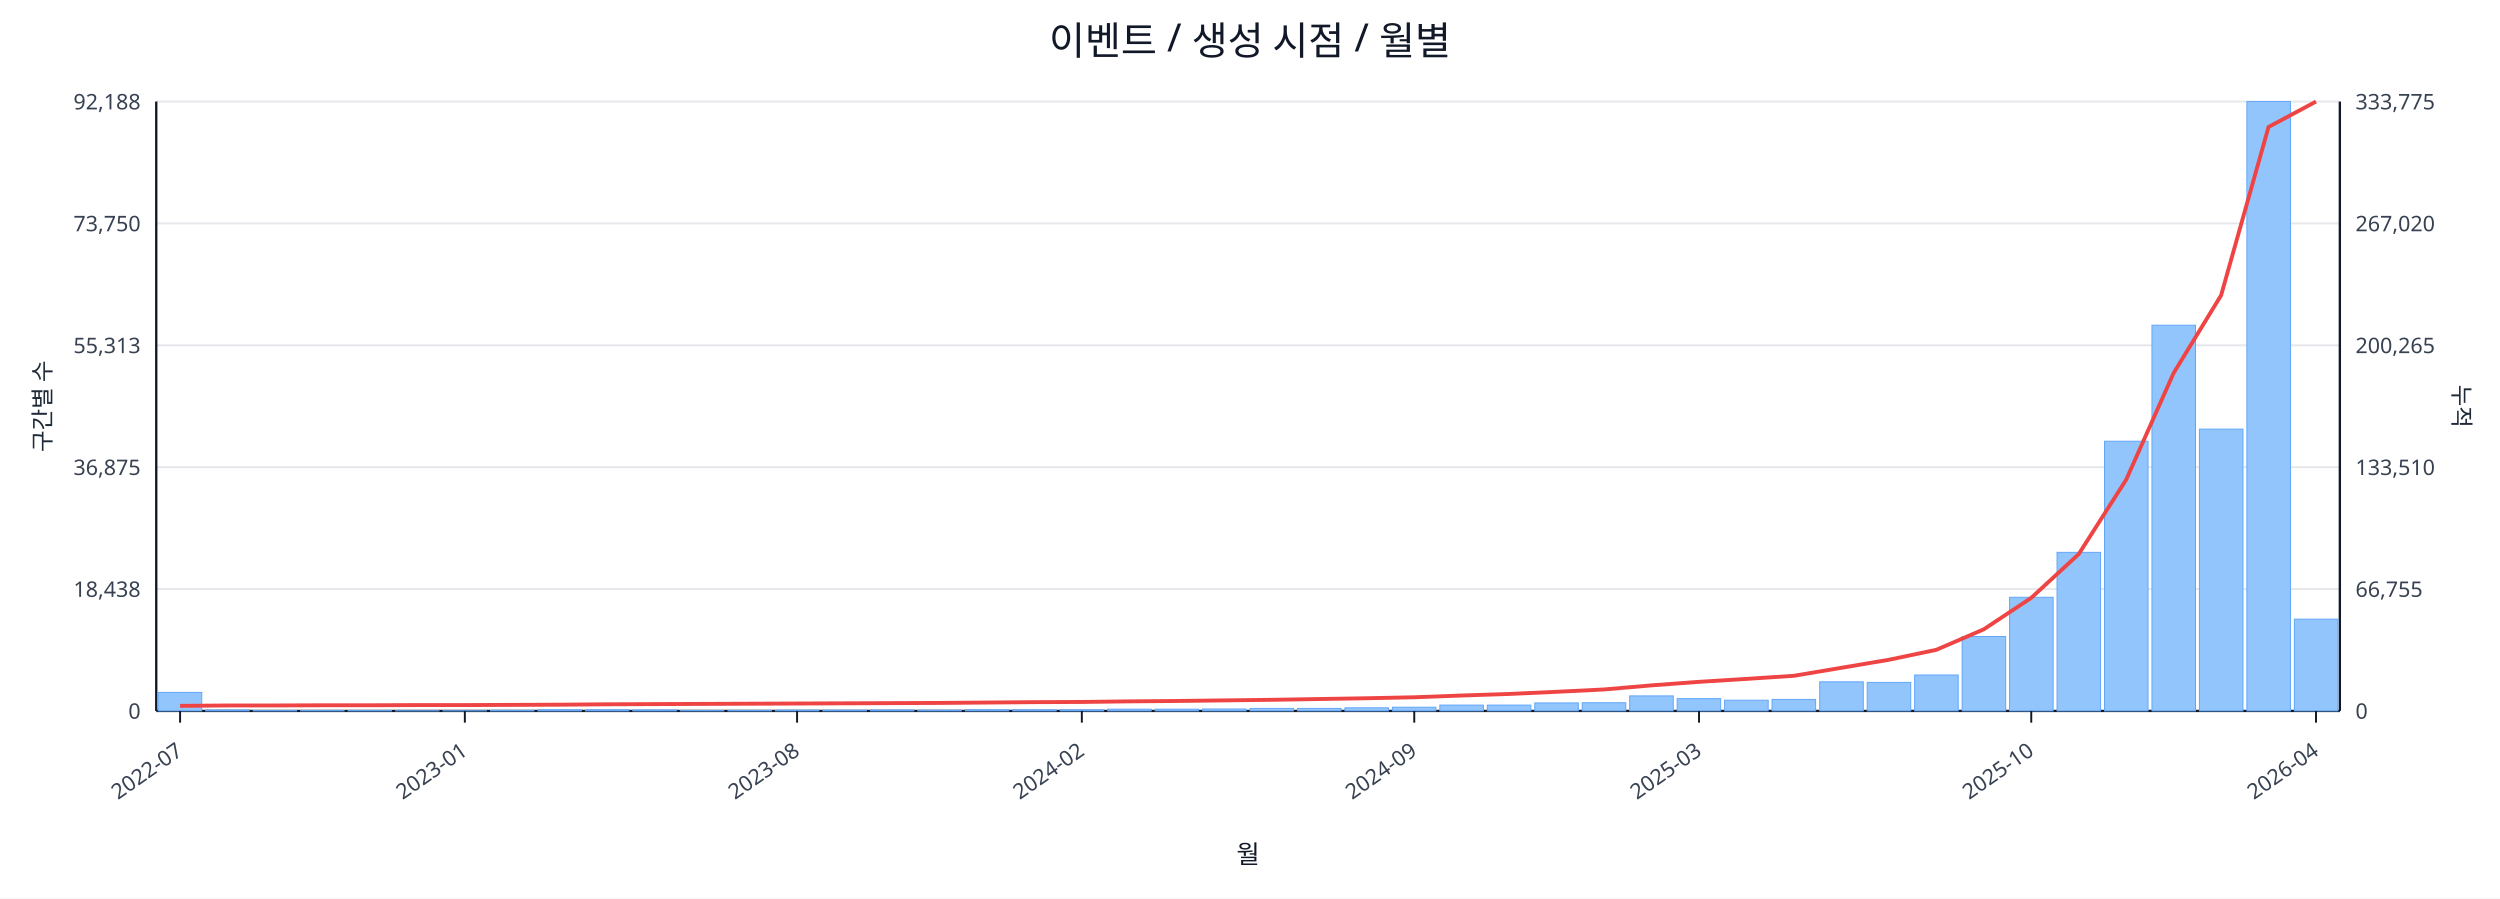
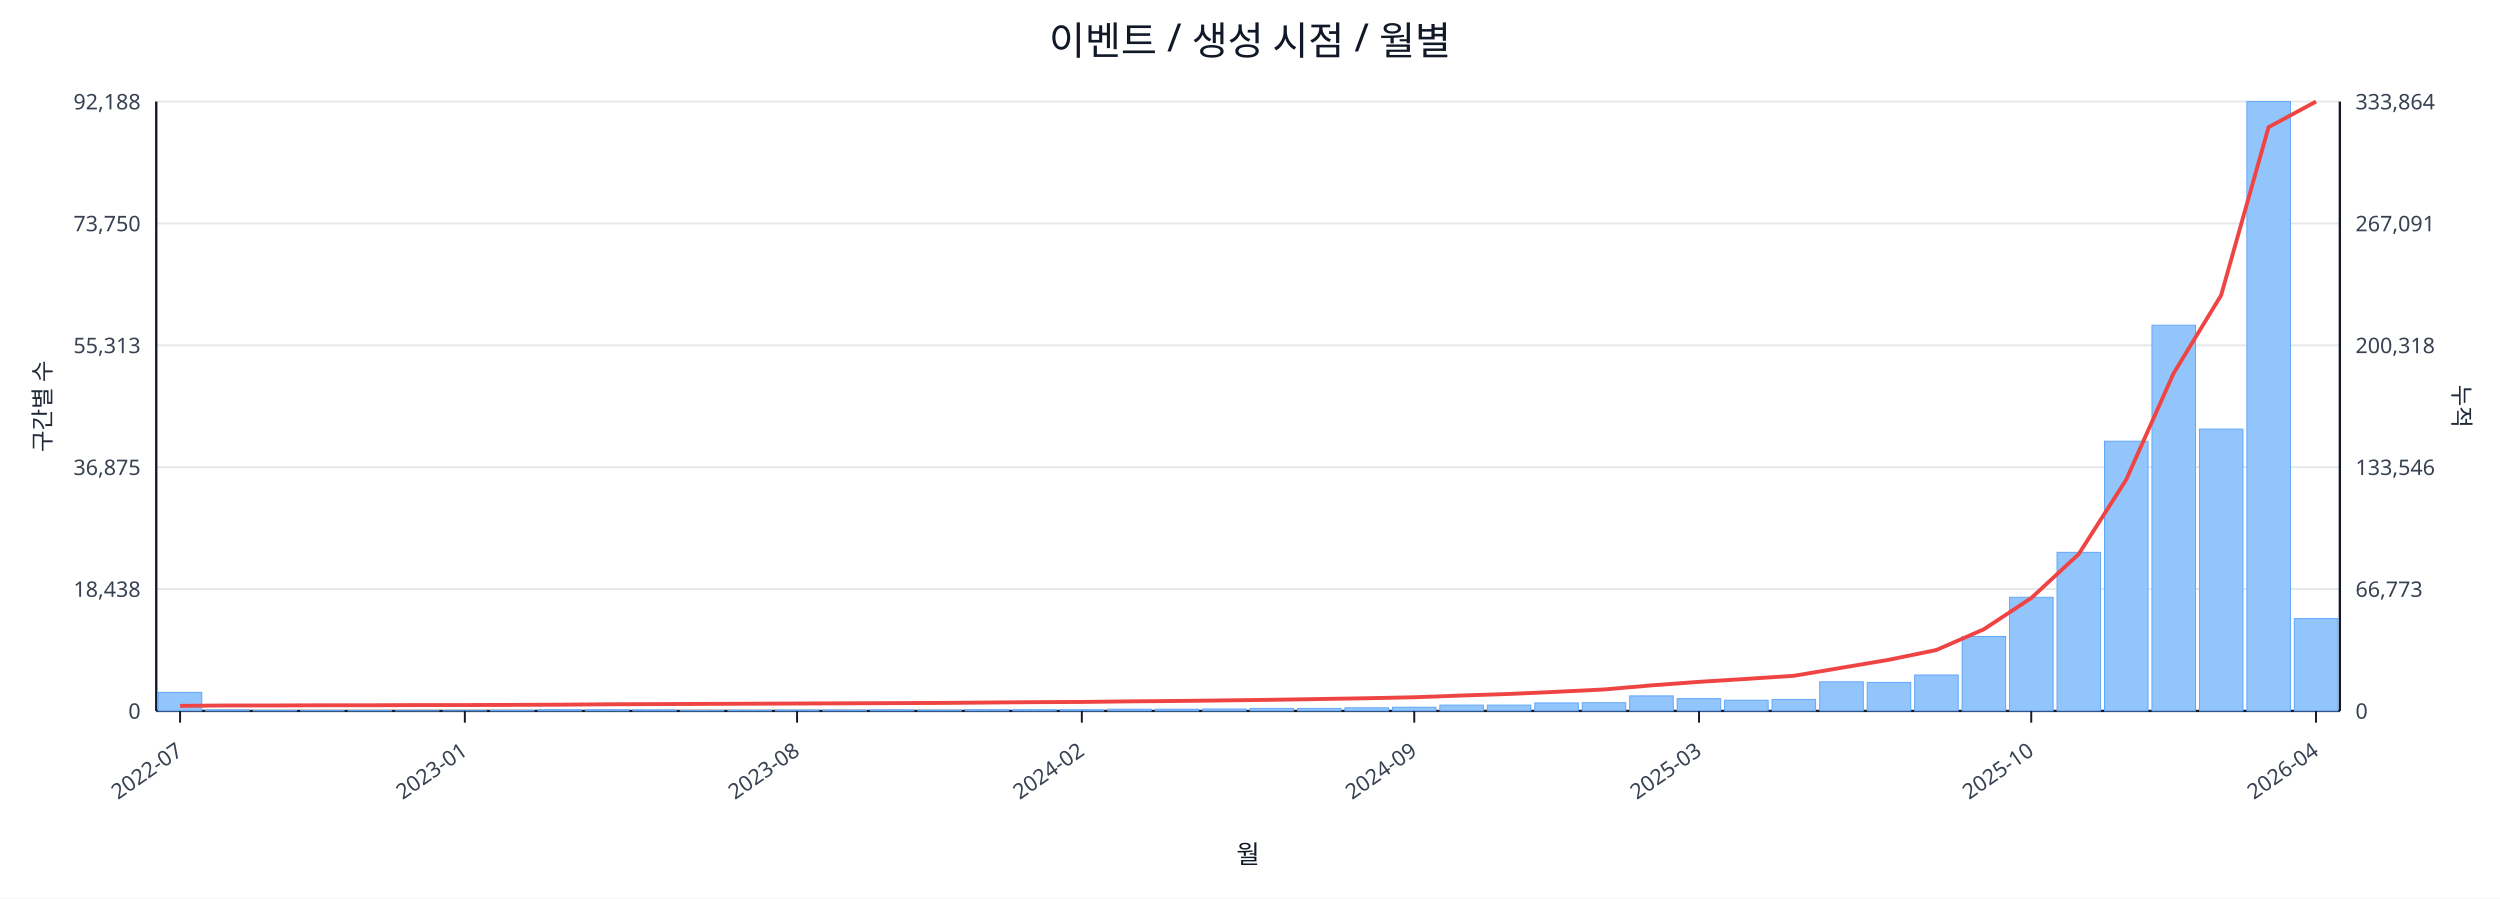
<svg xmlns="http://www.w3.org/2000/svg" width="1280" height="460" viewBox="0 0 1280 460">
  <rect x="0" y="0" width="100%" height="100%" fill="#ffffff" />
  <text x="640.0" y="28" font-size="20" text-anchor="middle" font-family="sans-serif" fill="#111827">이벤트 / 생성 시점 / 월별</text>
  <line x1="80.0" y1="52.0" x2="1198.0" y2="52.0" stroke="#e5e7eb" stroke-width="1" />
  <text x="72.0" y="56.0" font-size="11" text-anchor="end" font-family="sans-serif" fill="#374151">92,188</text>
-   <text x="1206.0" y="56.0" font-size="11" text-anchor="start" font-family="sans-serif" fill="#374151">333,775</text>
+   <text x="1206.0" y="56.0" font-size="11" text-anchor="start" font-family="sans-serif" fill="#374151">333,864</text>
  <line x1="80.0" y1="114.4" x2="1198.0" y2="114.4" stroke="#e5e7eb" stroke-width="1" />
  <text x="72.0" y="118.4" font-size="11" text-anchor="end" font-family="sans-serif" fill="#374151">73,750</text>
-   <text x="1206.0" y="118.4" font-size="11" text-anchor="start" font-family="sans-serif" fill="#374151">267,020</text>
+   <text x="1206.0" y="118.4" font-size="11" text-anchor="start" font-family="sans-serif" fill="#374151">267,091</text>
  <line x1="80.0" y1="176.8" x2="1198.0" y2="176.8" stroke="#e5e7eb" stroke-width="1" />
  <text x="72.0" y="180.8" font-size="11" text-anchor="end" font-family="sans-serif" fill="#374151">55,313</text>
-   <text x="1206.0" y="180.8" font-size="11" text-anchor="start" font-family="sans-serif" fill="#374151">200,265</text>
+   <text x="1206.0" y="180.8" font-size="11" text-anchor="start" font-family="sans-serif" fill="#374151">200,318</text>
  <line x1="80.0" y1="239.2" x2="1198.0" y2="239.2" stroke="#e5e7eb" stroke-width="1" />
  <text x="72.0" y="243.2" font-size="11" text-anchor="end" font-family="sans-serif" fill="#374151">36,875</text>
-   <text x="1206.0" y="243.2" font-size="11" text-anchor="start" font-family="sans-serif" fill="#374151">133,510</text>
+   <text x="1206.0" y="243.2" font-size="11" text-anchor="start" font-family="sans-serif" fill="#374151">133,546</text>
  <line x1="80.0" y1="301.6" x2="1198.0" y2="301.6" stroke="#e5e7eb" stroke-width="1" />
  <text x="72.0" y="305.6" font-size="11" text-anchor="end" font-family="sans-serif" fill="#374151">18,438</text>
-   <text x="1206.0" y="305.6" font-size="11" text-anchor="start" font-family="sans-serif" fill="#374151">66,755</text>
+   <text x="1206.0" y="305.6" font-size="11" text-anchor="start" font-family="sans-serif" fill="#374151">66,773</text>
  <line x1="80.0" y1="364.0" x2="1198.0" y2="364.0" stroke="#e5e7eb" stroke-width="1" />
  <text x="72.0" y="368.0" font-size="11" text-anchor="end" font-family="sans-serif" fill="#374151">0</text>
  <text x="1206.0" y="368.0" font-size="11" text-anchor="start" font-family="sans-serif" fill="#374151">0</text>
  <line x1="80.0" y1="364.0" x2="1198.0" y2="364.0" stroke="#111827" stroke-width="1.2" />
  <line x1="80.0" y1="52.0" x2="80.0" y2="364.0" stroke="#111827" stroke-width="1.2" />
  <line x1="1198.0" y1="52.0" x2="1198.0" y2="364.0" stroke="#111827" stroke-width="1.2" />
  <rect x="81.0" y="354.5" width="22.3" height="9.5" fill="#93c5fd" stroke="#60a5fa" stroke-width="0.5" />
  <rect x="105.3" y="363.5" width="22.3" height="0.5" fill="#93c5fd" stroke="#60a5fa" stroke-width="0.5" />
  <rect x="129.6" y="363.8" width="22.3" height="0.2" fill="#93c5fd" stroke="#60a5fa" stroke-width="0.5" />
  <rect x="153.9" y="363.8" width="22.3" height="0.2" fill="#93c5fd" stroke="#60a5fa" stroke-width="0.5" />
  <rect x="178.2" y="363.8" width="22.3" height="0.2" fill="#93c5fd" stroke="#60a5fa" stroke-width="0.5" />
  <rect x="202.5" y="363.9" width="22.3" height="0.1" fill="#93c5fd" stroke="#60a5fa" stroke-width="0.5" />
  <rect x="226.8" y="363.9" width="22.3" height="0.1" fill="#93c5fd" stroke="#60a5fa" stroke-width="0.5" />
  <rect x="251.1" y="363.7" width="22.3" height="0.3" fill="#93c5fd" stroke="#60a5fa" stroke-width="0.5" />
  <rect x="275.4" y="363.4" width="22.3" height="0.6" fill="#93c5fd" stroke="#60a5fa" stroke-width="0.5" />
  <rect x="299.7" y="363.4" width="22.3" height="0.6" fill="#93c5fd" stroke="#60a5fa" stroke-width="0.5" />
  <rect x="324.0" y="363.5" width="22.3" height="0.5" fill="#93c5fd" stroke="#60a5fa" stroke-width="0.5" />
  <rect x="348.3" y="363.8" width="22.3" height="0.2" fill="#93c5fd" stroke="#60a5fa" stroke-width="0.5" />
  <rect x="372.7" y="363.7" width="22.3" height="0.3" fill="#93c5fd" stroke="#60a5fa" stroke-width="0.5" />
  <rect x="397.0" y="363.6" width="22.3" height="0.4" fill="#93c5fd" stroke="#60a5fa" stroke-width="0.5" />
  <rect x="421.3" y="363.6" width="22.3" height="0.4" fill="#93c5fd" stroke="#60a5fa" stroke-width="0.5" />
  <rect x="445.6" y="363.5" width="22.3" height="0.5" fill="#93c5fd" stroke="#60a5fa" stroke-width="0.5" />
  <rect x="469.9" y="363.6" width="22.3" height="0.4" fill="#93c5fd" stroke="#60a5fa" stroke-width="0.5" />
  <rect x="494.2" y="363.4" width="22.3" height="0.6" fill="#93c5fd" stroke="#60a5fa" stroke-width="0.5" />
  <rect x="518.5" y="363.4" width="22.3" height="0.6" fill="#93c5fd" stroke="#60a5fa" stroke-width="0.5" />
  <rect x="542.8" y="363.4" width="22.3" height="0.6" fill="#93c5fd" stroke="#60a5fa" stroke-width="0.5" />
  <rect x="567.1" y="363.1" width="22.3" height="0.9" fill="#93c5fd" stroke="#60a5fa" stroke-width="0.5" />
  <rect x="591.4" y="363.1" width="22.3" height="0.9" fill="#93c5fd" stroke="#60a5fa" stroke-width="0.5" />
  <rect x="615.7" y="363.0" width="22.3" height="1.0" fill="#93c5fd" stroke="#60a5fa" stroke-width="0.5" />
  <rect x="640.0" y="362.7" width="22.3" height="1.3" fill="#93c5fd" stroke="#60a5fa" stroke-width="0.5" />
  <rect x="664.3" y="362.7" width="22.3" height="1.3" fill="#93c5fd" stroke="#60a5fa" stroke-width="0.5" />
  <rect x="688.6" y="362.4" width="22.3" height="1.6" fill="#93c5fd" stroke="#60a5fa" stroke-width="0.5" />
  <rect x="712.9" y="362.1" width="22.3" height="1.9" fill="#93c5fd" stroke="#60a5fa" stroke-width="0.5" />
  <rect x="737.2" y="361.0" width="22.3" height="3.0" fill="#93c5fd" stroke="#60a5fa" stroke-width="0.5" />
  <rect x="761.5" y="361.0" width="22.3" height="3.0" fill="#93c5fd" stroke="#60a5fa" stroke-width="0.5" />
  <rect x="785.8" y="359.9" width="22.3" height="4.1" fill="#93c5fd" stroke="#60a5fa" stroke-width="0.5" />
  <rect x="810.1" y="359.8" width="22.3" height="4.2" fill="#93c5fd" stroke="#60a5fa" stroke-width="0.5" />
  <rect x="834.4" y="356.3" width="22.3" height="7.7" fill="#93c5fd" stroke="#60a5fa" stroke-width="0.5" />
  <rect x="858.7" y="357.7" width="22.3" height="6.3" fill="#93c5fd" stroke="#60a5fa" stroke-width="0.5" />
  <rect x="883.0" y="358.5" width="22.3" height="5.5" fill="#93c5fd" stroke="#60a5fa" stroke-width="0.5" />
  <rect x="907.3" y="358.1" width="22.3" height="5.9" fill="#93c5fd" stroke="#60a5fa" stroke-width="0.5" />
  <rect x="931.7" y="349.1" width="22.3" height="14.9" fill="#93c5fd" stroke="#60a5fa" stroke-width="0.5" />
  <rect x="956.0" y="349.4" width="22.3" height="14.6" fill="#93c5fd" stroke="#60a5fa" stroke-width="0.5" />
  <rect x="980.3" y="345.6" width="22.3" height="18.4" fill="#93c5fd" stroke="#60a5fa" stroke-width="0.5" />
  <rect x="1004.6" y="325.9" width="22.3" height="38.1" fill="#93c5fd" stroke="#60a5fa" stroke-width="0.5" />
  <rect x="1028.9" y="305.8" width="22.3" height="58.2" fill="#93c5fd" stroke="#60a5fa" stroke-width="0.5" />
  <rect x="1053.2" y="282.8" width="22.3" height="81.2" fill="#93c5fd" stroke="#60a5fa" stroke-width="0.5" />
  <rect x="1077.5" y="225.9" width="22.3" height="138.1" fill="#93c5fd" stroke="#60a5fa" stroke-width="0.5" />
  <rect x="1101.8" y="166.5" width="22.3" height="197.5" fill="#93c5fd" stroke="#60a5fa" stroke-width="0.5" />
  <rect x="1126.1" y="219.7" width="22.3" height="144.3" fill="#93c5fd" stroke="#60a5fa" stroke-width="0.5" />
  <rect x="1150.4" y="52.0" width="22.3" height="312.0" fill="#93c5fd" stroke="#60a5fa" stroke-width="0.5" />
-   <rect x="1174.7" y="317.0" width="22.3" height="47.0" fill="#93c5fd" stroke="#60a5fa" stroke-width="0.5" />
-   <polyline fill="none" stroke="#ef4444" stroke-width="2" points="92.2,361.4 116.5,361.2 140.8,361.2 165.1,361.1 189.4,361.1 213.7,361.0 238.0,361.0 262.3,360.9 286.6,360.8 310.9,360.6 335.2,360.5 359.5,360.4 383.8,360.3 408.1,360.2 432.4,360.1 456.7,360.0 481.0,359.9 505.3,359.7 529.6,359.5 553.9,359.4 578.2,359.1 602.5,358.9 626.8,358.6 651.2,358.3 675.5,357.9 699.8,357.5 724.1,357.0 748.4,356.1 772.7,355.3 797.0,354.2 821.3,353.0 845.6,350.9 869.9,349.1 894.2,347.6 918.5,346.0 942.8,341.9 967.1,337.8 991.4,332.7 1015.7,322.2 1040.0,306.1 1064.3,283.7 1088.6,245.6 1112.9,191.0 1137.2,151.2 1161.5,65.0 1185.8,52.0" />
+   <rect x="1174.7" y="316.7" width="22.3" height="47.3" fill="#93c5fd" stroke="#60a5fa" stroke-width="0.5" />
+   <polyline fill="none" stroke="#ef4444" stroke-width="2" points="92.2,361.4 116.5,361.2 140.8,361.2 165.1,361.1 189.4,361.1 213.7,361.0 238.0,361.0 262.3,360.9 286.6,360.8 310.9,360.6 335.2,360.5 359.5,360.4 383.8,360.3 408.1,360.2 432.4,360.1 456.7,360.0 481.0,359.9 505.3,359.7 529.6,359.5 553.9,359.4 578.2,359.1 602.5,358.9 626.8,358.6 651.2,358.3 675.5,357.9 699.8,357.5 724.1,357.0 748.4,356.1 772.7,355.3 797.0,354.2 821.3,353.0 845.6,350.9 869.9,349.1 894.2,347.6 918.5,346.0 942.8,341.9 967.1,337.8 991.4,332.8 1015.7,322.2 1040.0,306.2 1064.3,283.7 1088.6,245.6 1112.9,191.1 1137.2,151.2 1161.5,65.1 1185.8,52.0" />
  <line x1="92.2" y1="364.0" x2="92.2" y2="370.0" stroke="#111827" stroke-width="1" />
  <text x="94.2" y="386.0" font-size="11" text-anchor="end" transform="rotate(-35 94.2 386.0)" font-family="sans-serif" fill="#374151">2022-07</text>
  <line x1="238.0" y1="364.0" x2="238.0" y2="370.0" stroke="#111827" stroke-width="1" />
  <text x="240.0" y="386.0" font-size="11" text-anchor="end" transform="rotate(-35 240.0 386.0)" font-family="sans-serif" fill="#374151">2023-01</text>
  <line x1="408.1" y1="364.0" x2="408.1" y2="370.0" stroke="#111827" stroke-width="1" />
  <text x="410.1" y="386.0" font-size="11" text-anchor="end" transform="rotate(-35 410.1 386.0)" font-family="sans-serif" fill="#374151">2023-08</text>
  <line x1="553.9" y1="364.0" x2="553.9" y2="370.0" stroke="#111827" stroke-width="1" />
  <text x="555.9" y="386.0" font-size="11" text-anchor="end" transform="rotate(-35 555.9 386.0)" font-family="sans-serif" fill="#374151">2024-02</text>
  <line x1="724.1" y1="364.0" x2="724.1" y2="370.0" stroke="#111827" stroke-width="1" />
  <text x="726.1" y="386.0" font-size="11" text-anchor="end" transform="rotate(-35 726.1 386.0)" font-family="sans-serif" fill="#374151">2024-09</text>
  <line x1="869.9" y1="364.0" x2="869.9" y2="370.0" stroke="#111827" stroke-width="1" />
  <text x="871.9" y="386.0" font-size="11" text-anchor="end" transform="rotate(-35 871.9 386.0)" font-family="sans-serif" fill="#374151">2025-03</text>
  <line x1="1040.0" y1="364.0" x2="1040.0" y2="370.0" stroke="#111827" stroke-width="1" />
  <text x="1042.0" y="386.0" font-size="11" text-anchor="end" transform="rotate(-35 1042.0 386.0)" font-family="sans-serif" fill="#374151">2025-10</text>
  <line x1="1185.8" y1="364.0" x2="1185.8" y2="370.0" stroke="#111827" stroke-width="1" />
  <text x="1187.8" y="386.0" font-size="11" text-anchor="end" transform="rotate(-35 1187.8 386.0)" font-family="sans-serif" fill="#374151">2026-04</text>
  <text x="26" y="208.0" font-size="12" transform="rotate(-90 26 208.0)" text-anchor="middle" font-family="sans-serif" fill="#1f2937">구간별 수</text>
  <text x="1256.0" y="208.0" font-size="12" transform="rotate(90 1256.0 208.0)" text-anchor="middle" font-family="sans-serif" fill="#1f2937">누적</text>
  <text x="639.0" y="442.0" font-size="13" text-anchor="middle" font-family="sans-serif" fill="#111827">월</text>
</svg>
